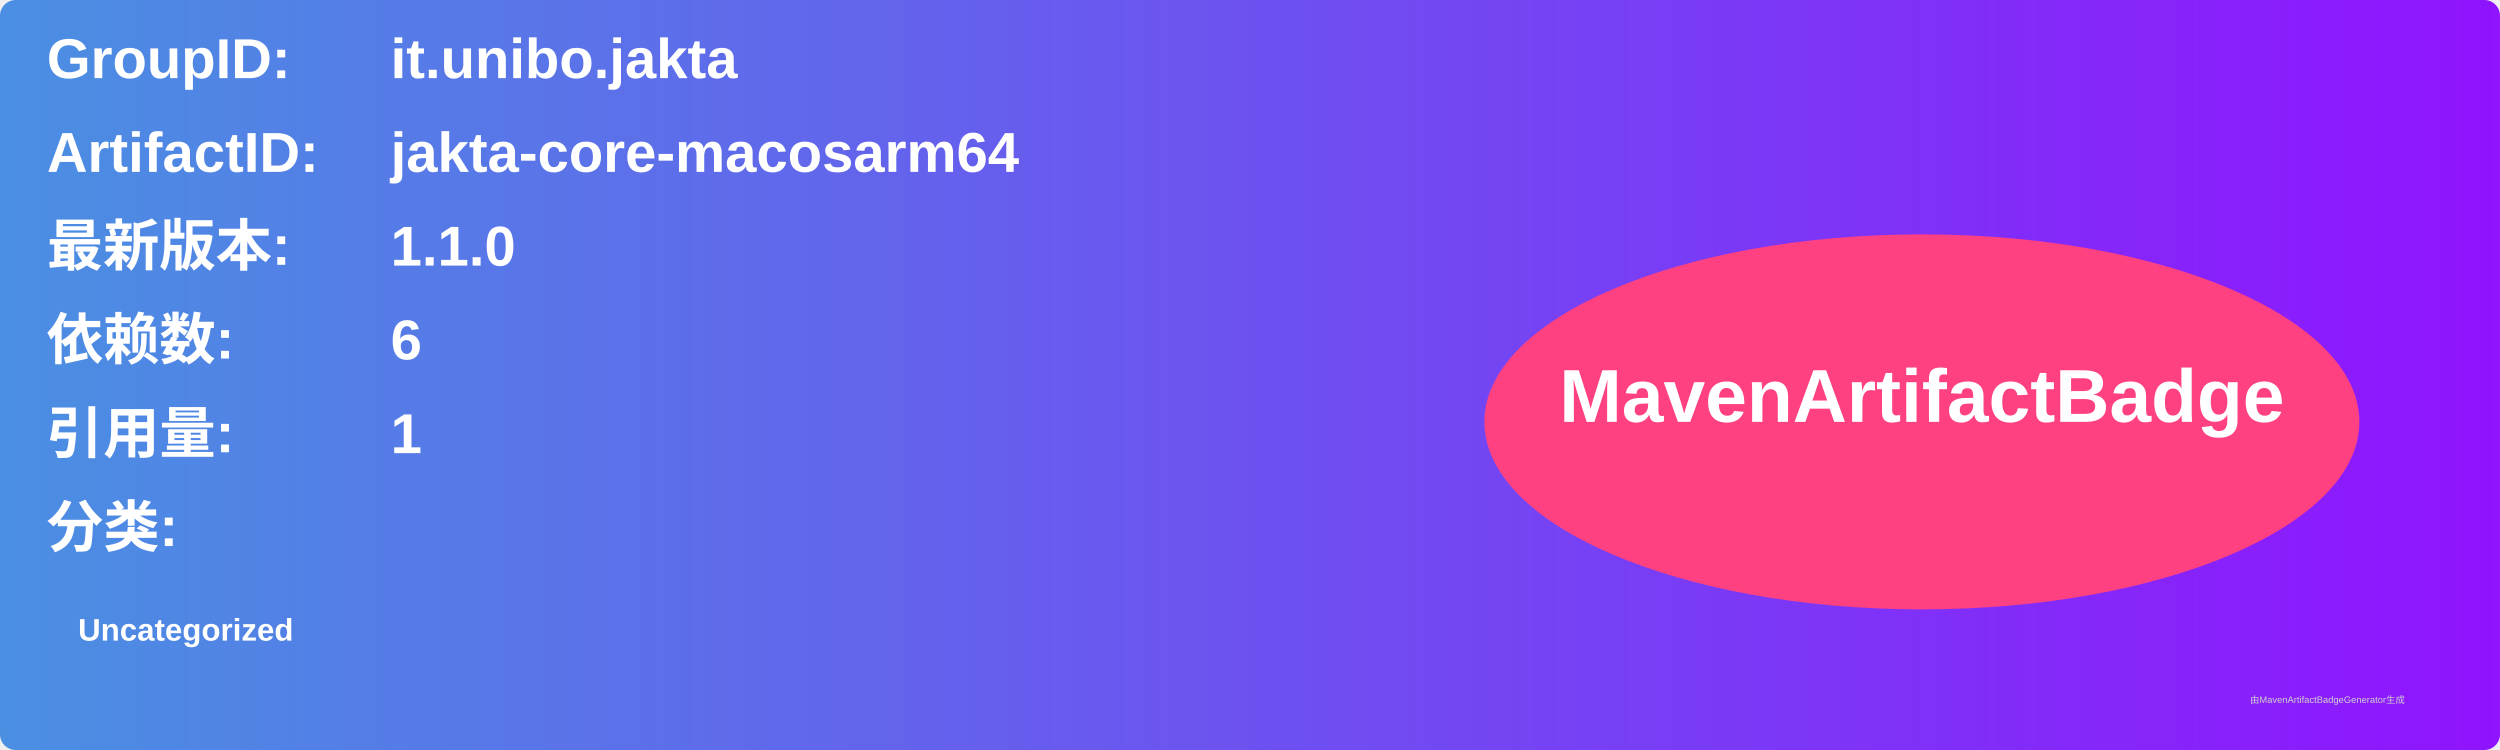
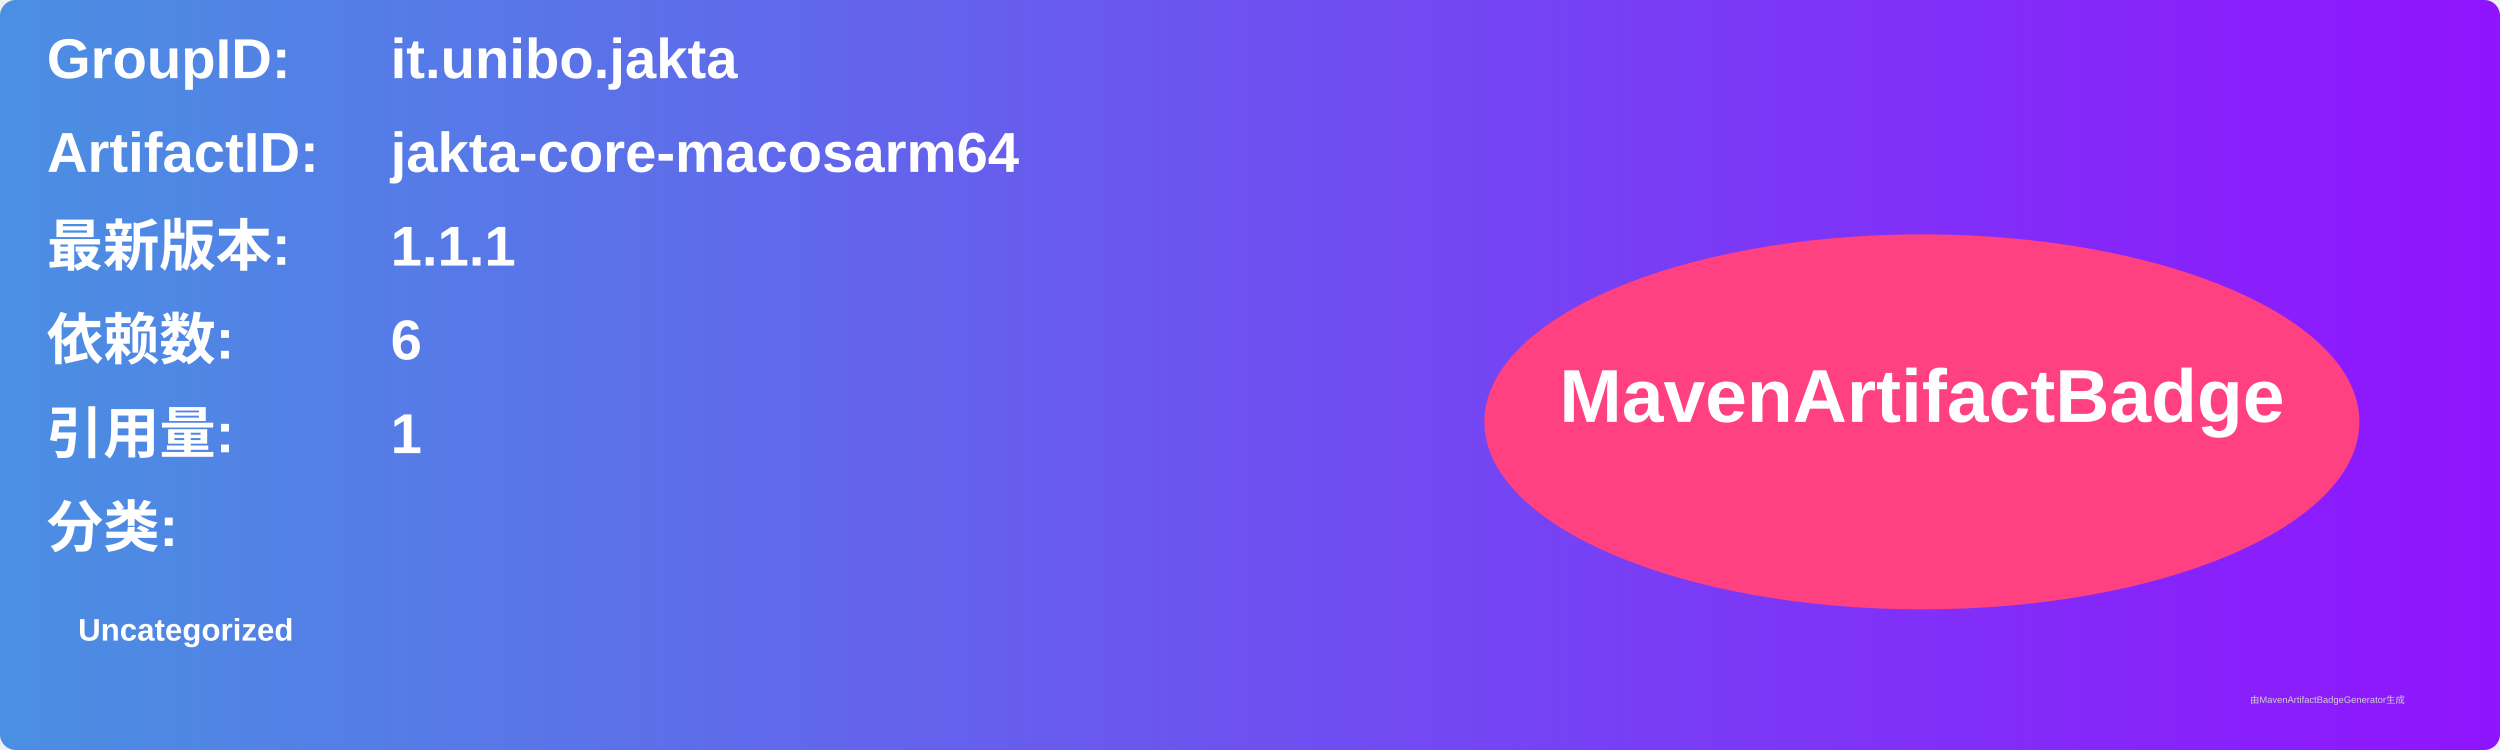
<svg xmlns="http://www.w3.org/2000/svg" width="800" height="240" viewBox="0 0 800 240">
  <linearGradient id="grad" x1="0%" y1="0%" x2="100%" y2="0%">
    <stop offset="0%" stop-color="#4a90e2" />
    <stop offset="100%" stop-color="#9013fe" />
  </linearGradient>
  <rect width="100%" height="100%" rx="5" ry="5" fill="url(#grad)" />
  <g transform="translate(15, 15)">
    <text x="0" y="10" font-family="Arial" font-size="18" fill="white" font-weight="bold" width="260">GroupID:</text>
    <text x="110" y="10" font-family="Arial" font-size="18" fill="white" font-weight="bold" width="460">it.unibo.jakta</text>
    <text x="0" y="40" font-family="Arial" font-size="18" fill="white" font-weight="bold" width="260">ArtifactID:</text>
    <text x="110" y="40" font-family="Arial" font-size="18" fill="white" font-weight="bold" width="460">jakta-core-macosarm64</text>
    <text x="0" y="70" font-family="Arial" font-size="18" fill="white" font-weight="bold">最新版本:</text>
    <text x="110" y="70" font-family="Arial" font-size="18" fill="white" font-weight="bold">
-       <tspan font-weight="bold">1.1.0</tspan>
+       <tspan font-weight="bold">1.1.1</tspan>
    </text>
    <text x="0" y="100" font-family="Arial" font-size="18" fill="white" font-weight="bold">依赖数: </text>
    <text x="110" y="100" font-family="Arial" font-size="18" fill="white">
      <tspan font-weight="bold">6</tspan>
    </text>
    <text x="0" y="130" font-family="Arial" font-size="18" fill="white" font-weight="bold">引用量: </text>
    <text x="110" y="130" font-family="Arial" font-size="18" fill="white">
      <tspan font-weight="bold">1</tspan>
    </text>
    <text x="0" y="160" font-family="Arial" font-size="18" fill="white" font-weight="bold">分类:</text>
    <text x="10" y="190" font-family="Arial" font-size="10" fill="white">
      <tspan font-weight="bold">Uncategorized</tspan>
    </text>
    <ellipse cx="600" cy="120" rx="140" ry="60" fill="#ff4081" />
    <text x="600" y="120" text-anchor="middle" font-family="Arial" font-size="24" fill="white" font-weight="bold">MavenArtifactBadge</text>
  </g>
  <text x="720" y="225" font-family="Arial" font-size="3" fill="#d0d0d0">由MavenArtifactBadgeGenerator生成</text>
</svg>
